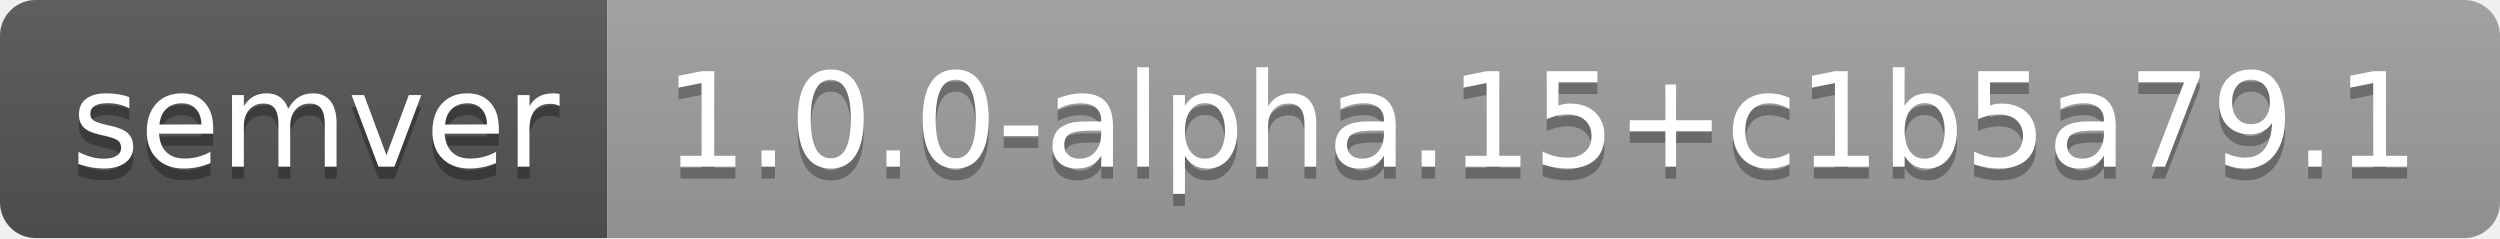
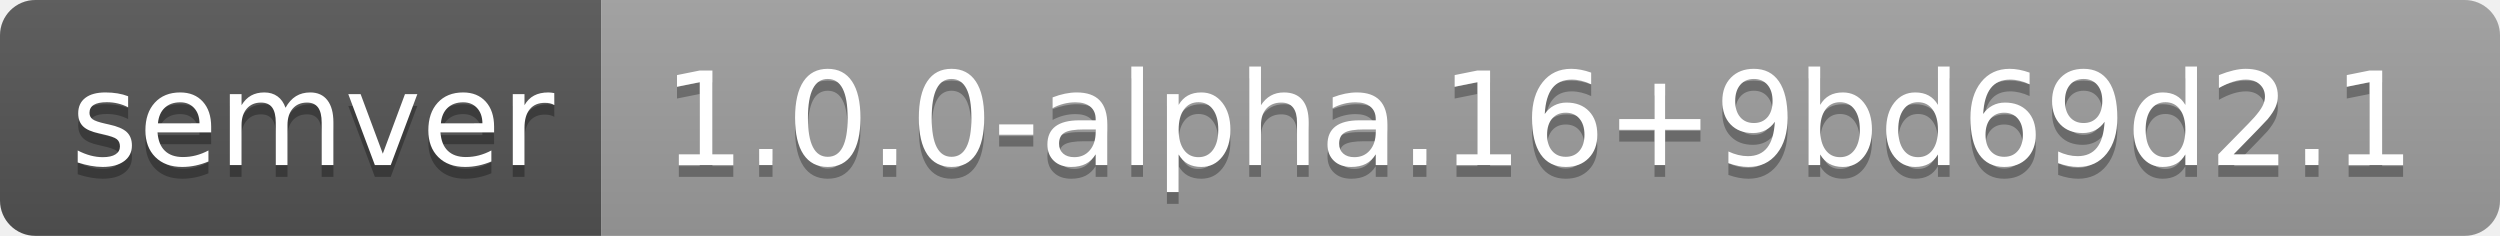
- <svg xmlns="http://www.w3.org/2000/svg" width="210" height="20" role="img" aria-label="semver: 1.0.0-alpha.15+c1b5a79.1">
+ <svg xmlns="http://www.w3.org/2000/svg" width="212" height="20" role="img" aria-label="semver: 1.0.0-alpha.16+9bd69d2.1">
  <linearGradient id="s" x2="0" y2="100%">
    <stop offset="0" stop-color="#bbb" stop-opacity=".1" />
    <stop offset="1" stop-opacity=".1" />
  </linearGradient>
  <clipPath id="r">
-     <rect width="210" height="20" rx="3" fill="#fff" />
+     <rect width="212" height="20" rx="3" fill="#fff" />
  </clipPath>
  <g clip-path="url(#r)">
    <rect width="51" height="20" fill="#555" />
-     <rect x="51" width="159" height="20" fill="#9f9f9f" />
-     <rect width="210" height="20" fill="url(#s)" />
+     <rect x="51" width="161" height="20" fill="#9f9f9f" />
+     <rect width="212" height="20" fill="url(#s)" />
  </g>
  <g fill="#fff" text-anchor="middle" font-family="Verdana,Geneva,DejaVu Sans,sans-serif" text-rendering="geometricPrecision" font-size="110">
    <text aria-hidden="true" x="265" y="150" fill="#010101" fill-opacity=".3" transform="scale(.1)" textLength="410">semver</text>
    <text x="265" y="140" transform="scale(.1)" fill="#fff" textLength="410">semver</text>
-     <text aria-hidden="true" x="1295" y="150" fill="#010101" fill-opacity=".3" transform="scale(.1)" textLength="1490">1.0.0-alpha.15+c1b5a79.1</text>
-     <text x="1295" y="140" transform="scale(.1)" fill="#fff" textLength="1490">1.0.0-alpha.15+c1b5a79.1</text>
+     <text aria-hidden="true" x="1305" y="150" fill="#010101" fill-opacity=".3" transform="scale(.1)" textLength="1510">1.0.0-alpha.16+9bd69d2.1</text>
+     <text x="1305" y="140" transform="scale(.1)" fill="#fff" textLength="1510">1.0.0-alpha.16+9bd69d2.1</text>
  </g>
</svg>
